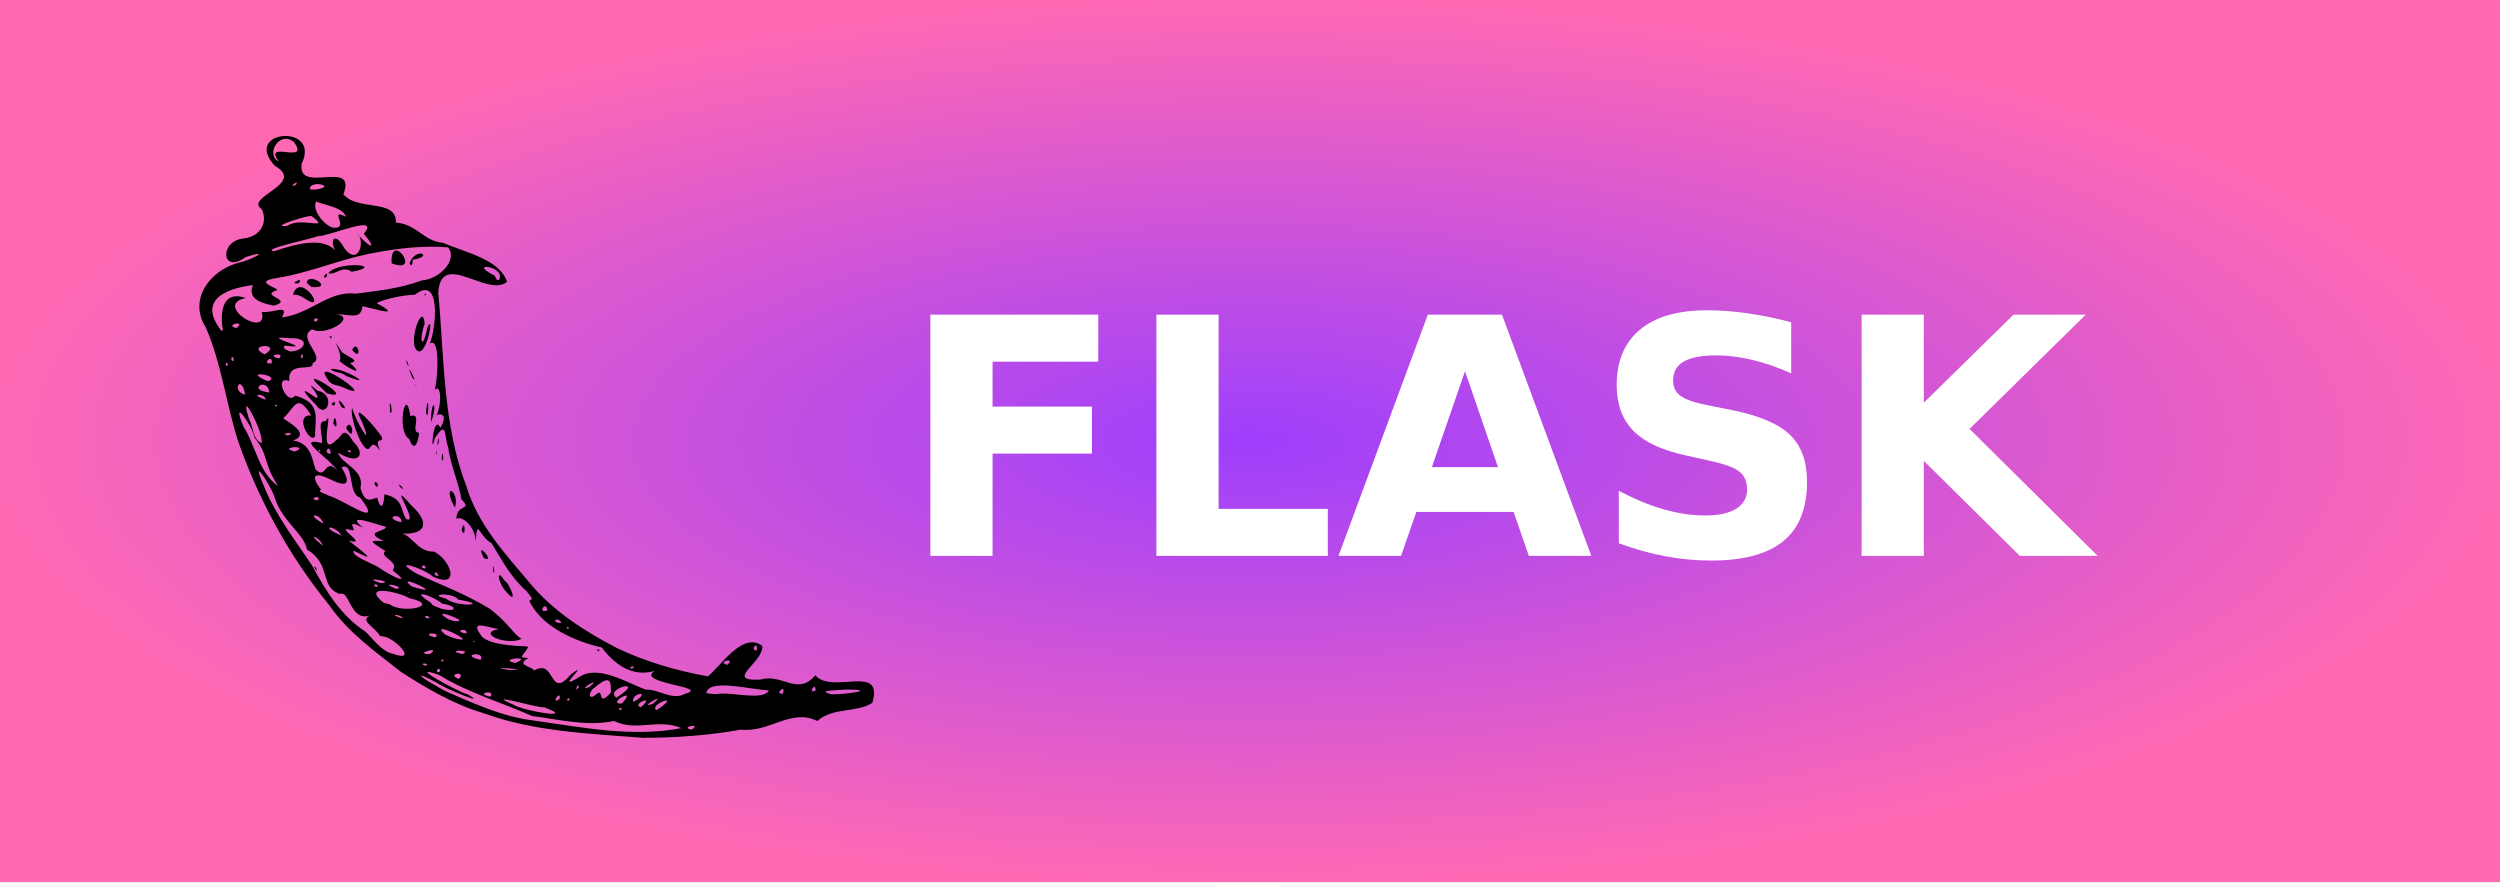
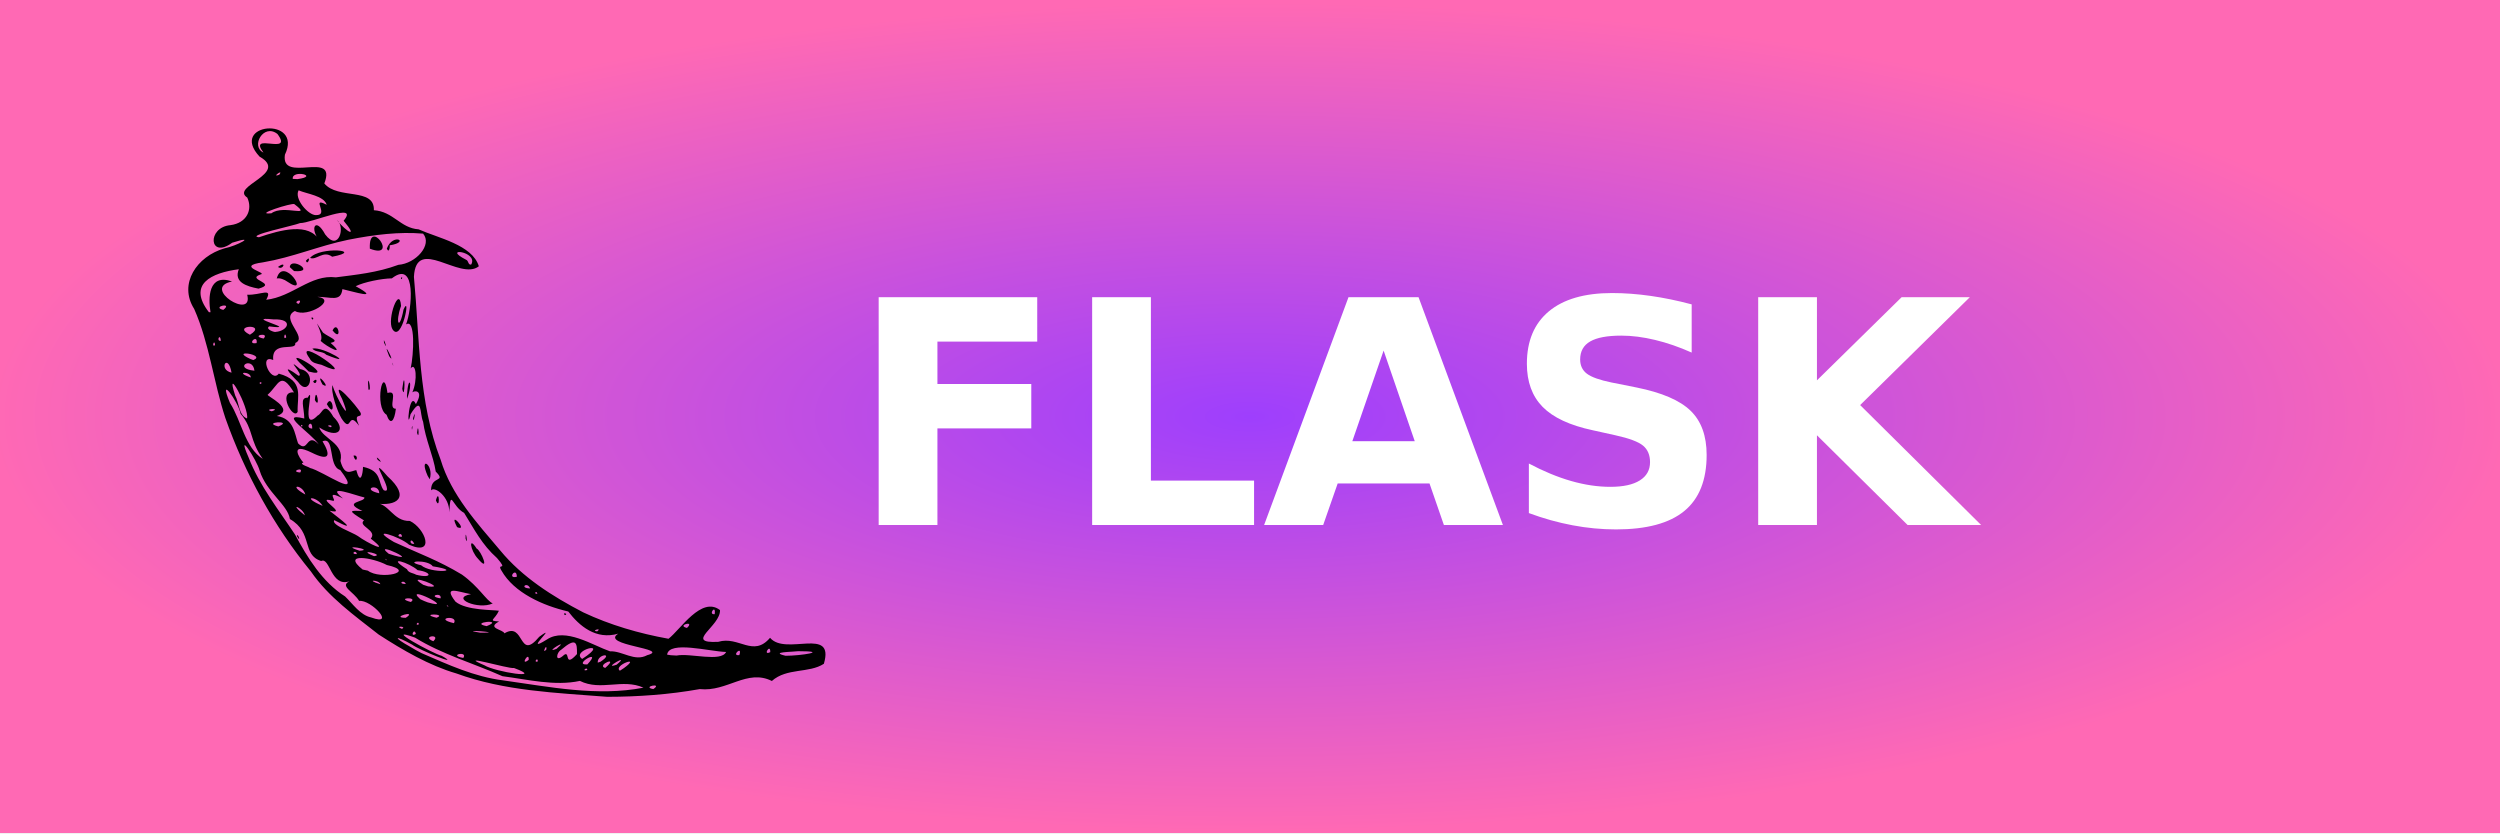
- <svg xmlns="http://www.w3.org/2000/svg" width="85" height="30" role="img" aria-label="FLASK">
+ <svg xmlns="http://www.w3.org/2000/svg" width="90" height="30" role="img" aria-label="FLASK">
  <defs>
    <radialGradient id="grad1" cx="50%" cy="50%" r="50%" fx="50%" fy="50%">
      <stop offset="0%" style="stop-color:#9e3ffd;stop-opacity:1">
        <animate attributeName="stop-color" values="#9e3ffd;#ff69b4;#9e3ffd" dur="5s" repeatCount="indefinite" />
      </stop>
      <stop offset="100%" style="stop-color:#ff69b4;stop-opacity:1">
        <animate attributeName="stop-color" values="#ff69b4;#9e3ffd;#ff69b4" dur="5s" repeatCount="indefinite" />
      </stop>
    </radialGradient>
  </defs>
  <g shape-rendering="crispEdges">
-     <rect width="85" height="30" fill="url(#grad1)" />
+     <rect width="90" height="30" fill="url(#grad1)" />
  </g>
  <g transform="translate(2, 1) scale(0.12)">
    <path style="fill:#000000" d="M 96.945,182.034 C 89.663,176.306 81.895,170.814 76.586,163.082 65.417,149.445 56.817,133.657 50.938,117.065 47.384,106.277 46.167,94.71 41.586,84.338 c -4.792,-7.533 0.821,-15.768 9.073,-18.162 3.674,-0.705 10.133,-4.17 2.336,-1.694 -6.991,5.129 -7.667,-4.656 -0.499,-5.275 4.892,-0.65 6.693,-4.655 5.02,-8.26 -5.251,-3.424 12.734,-7.188 3.684,-12.298 -9.427,-10.171 13.186,-12.129 7.607,-0.578 -1.335,8.882 15.801,-1.628 11.825,8.629 4.041,4.926 15.134,1.121 14.858,8.031 5.887,0.405 7.908,5.358 13.434,5.738 5.728,2.587 16.111,4.625 18.06,11.079 -5.682,4.499 -18.841,-9.293 -19.473,3.16 1.717,18.396 1.279,37.346 8.01,54.865 3.184,10.608 10.901,18.958 17.871,27.219 6.669,8.091 15.702,13.787 24.909,18.583 8.076,3.809 16.784,6.335 25.586,7.92 3.57,-2.731 9.873,-12.883 15.442,-8.602 0.264,4.81 -11.054,10.055 -0.532,9.524 6.178,-1.864 10.463,4.778 15.551,-1.213 4.687,5.552 19.482,-3.547 16.147,7.801 -4.51,2.91 -11.087,1.151 -15.604,5.154 -7.448,-3.72 -13.377,3.328 -21.622,2.437 -9.156,1.64 -18.472,2.302 -27.755,2.316 -15.23,-1.203 -30.782,-1.71 -45.27,-7.013 -8.162,-2.372 -16.126,-7.019 -23.3,-11.668 z m 12.862,5.573 c 7.97,3.447 15.762,7.079 24.497,8.175 13.857,1.927 28.167,4.892 42.073,2.188 -6.294,-2.842 -12.801,1.107 -19.071,-2.032 -7.52,1.618 -15.59,-0.412 -23.236,-1.412 -8.694,-3.873 -18.076,-6.535 -26.218,-11.562 -10.173,-3.716 5.261,4.765 8.009,5.452 6.36,3.61 -6.993,-1.85 -8.876,-3.351 -5.326,-2.988 -6.005,-2.364 -0.527,0.671 1.103,0.646 2.194,1.322 3.349,1.872 z M 94.642,176.89 c 7.723,2.861 -0.034,-5.431 -3.573,-4.949 -1.568,-2.72 -5.99,-4.439 -2.871,-5.9 -5.612,1.948 -5.878,-7.408 -8.516,-6.071 -5.937,-1.875 -2.31,-8.515 -9.382,-12.593 -0.645,-4.297 -7.026,-8.024 -9.061,-14.505 -0.899,-3.318 -7.208,-12.848 -3.332,-3.979 3.3,8.537 9.107,15.849 13.939,23.152 3.752,6.953 8.182,14.22 15.016,18.558 2.303,2.21 4.527,5.595 7.78,6.288 z M 72.395,152.464 c 0.27,-1.166 1.412,2.524 0,0 z m 31.496,27.855 c 1.71,-0.766 -2.459,-0.965 0,0 z m 4.192,1.529 c -0.434,-2.112 -1.914,1.181 0,0 z m 5.247,2.189 c 2.498,-2.379 -3.85,-1.5 0,0 z m 8.994,5.013 c 1.518,-2.244 -4.859,-0.847 0,0 z m -17.271,-12.039 c 3.88,-2.51 -5.012,-0.035 0,0 z m 3.937,1.963 c -0.11,-1.327 -1.403,0.594 0,0 z m 19.675,12.28 c 3.163,1.996 18.47,4.375 8.885,0.818 -1.604,0.338 -17.773,-4.573 -8.885,-0.818 z M 97.431,166.927 c -0.308,-1.331 -4.909,-1.469 0,0 z m 9.159,5.338 c 2.384,-1.663 -4.948,-1.282 0,0 z m 7.704,4.724 c 3.421,-1.29 -5.549,-1.296 0,0 z M 93.704,162.868 c 3.711,2.846 14.968,0.365 5.684,-1.699 -4.226,-2.252 -13.749,-3.794 -7.258,1.358 l 1.574,0.341 9e-6,-3e-5 z m 25.809,15.752 c 1.546,-2.634 -6.483,-1.504 0,0 z m -7.842,-6.233 c 9.075,2.567 -7.631,-5.739 -2.239,-0.945 l 1.195,0.541 1.044,0.404 -1e-5,-6e-5 z m 15.724,9.088 c 8.595,0.082 -7.763,-1.185 0,1e-5 l 0,-1e-5 z M 90.397,157.895 c -0.336,-1.601 -2.121,0.134 0,0 z m 51.535,31.735 c 0.229,-2.891 -2.805,2.152 0,0 z m -36.868,-22.753 c -0.52,-1.523 -2.685,-0.062 0,0 z m -13.852,-9.986 c 4.934,-0.296 -6.755,-2.174 0,0 z M 74.802,146.284 c -0.614,-2.365 -5.369,-4.252 0,0 z m 43.079,27.339 c -0.904,-1.031 -0.425,0.225 0,0 z m 26.814,16.455 c -0.086,-1.575 -1.46,0.596 0,0 z m -29.187,-18.905 c 0.483,-2.029 -4.207,-0.614 0,0 z M 95.533,158.513 c 3.671,-0.393 -5.88,-2.482 0,0 z M 129.324,179.51 c 5.72,-2.266 -5.575,-1.106 0,0 z m -17.577,-11.931 c 6.593,0.85 -7.844,-4.484 -1.447,-0.477 l 1.446,0.477 1e-5,-4e-5 z m 22.913,14.089 c 6.155,-3.68 4.126,8.617 10.443,1.039 6.231,-4.549 -5.381,5.625 2.298,0.811 5.554,-3.714 13.756,1.761 18.938,3.547 3.727,-0.183 7.349,3.222 11.17,1.151 7.354,-1.981 -14.381,-2.938 -8.683,-6.452 -6.729,1.958 -11.701,-2.335 -15.012,-6.645 -7.548,-1.743 -16.275,-5.602 -20.043,-12.282 -1.536,-2.508 2.219,0.353 -1.326,-3.746 -4.548,-4.045 -6.819,-8.638 -9.873,-13.555 -3.648,-1.946 -4.072,-7.673 -4.441,-0.192 0.029,-4.722 -4.404,-7.9 -5.486,-6.579 -0.019,-4.547 4.744,-2.268 1.409,-5.632 -0.718,-4.713 -3.081,-9.624 -3.791,-14.945 -1.104,-2.565 -0.155,-8.059 -3.767,-2.252 -1.316,6.137 -0.437,-7.541 1.609,-3.031 2.685,-4.603 -0.964,-4.061 -1.114,-3.422 1.749,-3.883 1.107,-9.392 -0.456,-7.29 0.932,-4.116 1.473,-15.148 -1.395,-13.193 1.738,-4.304 3.297,-19.694 -4.25,-13.826 -3.058,0.043 -8.355,1.11 -10.858,2.355 7.85,4.327 -0.79,1.563 -3.985,0.875 -0.416,4.004 -3.581,2.272 -7.535,2.311 6.315,0.781 -3.075,6.459 -6.698,4.254 -4.705,2.249 4.061,7.862 0.094,9.598 0.487,2.617 -7.208,-0.945 -6.604,5.098 -4.568,-1.922 -0.629,7.168 1.656,4.094 7.769,2.103 5.469,6.896 5.667,11.45 -1.266,2.653 -6.249,-6.237 -1.11,-5.825 -4.055,-6.587 -4.485,-2.381 -7.855,0.679 -0.784,0.222 8.594,4.354 2.709,6.397 5.178,0.799 5.325,5.33 6.379,8.197 3.112,3.242 2.475,-3.579 6.199,0.316 -2.356,-3.47 -12.482,-9.778 -4.33,-7.755 -0.044,-3.493 -1.474,-6.31 1.023,-6.241 2.473,-4.479 -2.59,11.044 2.985,5.351 1.543,-0.674 1.926,-4.485 4.7,0.36 4.029,3.964 1.455,6.836 -4.228,3.206 1.017,3.449 7.603,4.682 6.365,10.076 1.312,4.744 3.148,2.997 4.748,2.723 1.255,4.61 1.968,1.22 2.028,-0.974 5.747,1.23 4.401,4.628 6.199,7.001 3.96,1.788 -5.669,-12.117 1.131,-4.181 7.154,6.459 2.683,9.155 -3.737,8.12 4.063,-0.328 5.373,5.493 10.456,5.289 4.635,2.205 7.772,10.673 -0.216,7.148 -2.771,-2.498 -12.576,-5.58 -4.567,-0.828 7.397,3.425 13.271,5.474 20.405,9.774 5.105,3.645 7.311,7.819 9.246,8.645 -4.291,2.049 -12.931,-1.637 -6.515,-2.766 -4.002,-0.729 -8.503,-2.753 -4.67,2.233 3.259,2.721 11.547,2.433 13.033,2.741 -1.259,2.775 -3.421,2.996 0.052,3.211 -3.874,2.064 1.242,2.384 1.601,3.564 z m -7.921,-22.37 c -2.357,-2.465 -2.966,-7.081 -0.419,-3.064 1.306,0.525 4.185,7.544 0.419,3.064 l -5e-5,0 z m 25.797,16.387 c 1.47,-0.095 0.043,1.117 0,0 z m -29.519,-22.43 c -0.09,-3.726 0.853,2.874 0,0 z m -2.564,-3.45 c -2.964,-5.728 3.737,1.622 0,0 z M 89.383,128.359 c 1.742,-0.464 0.857,2.979 0,0 z m 24.728,13.404 c 1.07,-4.017 1.257,3.37 0,0 z M 96.641,129.615 c -1.232,-2.216 2.576,2.079 0,0 z m 14.993,4.806 c -2.809,-6.292 1.988,-3.437 0.621,1.031 l -0.621,-1.031 0,0 z M 85.779,117.179 c -1.256,-2.064 -3.333,-8.121 -2.664,-9.97 0.605,3.011 6.404,12.96 2.845,4.121 -3.933,-7.409 4.702,2.405 5.59,4.253 0.414,1.838 -2.427,-0.502 -0.502,3.808 -3.51,-4.908 -2.072,2.711 -5.268,-2.212 z m -7.991,-5.506 c 0.329,-4.8 1.829,3.291 0,0 z m 3.594,1.237 c 1.715,-3.623 2.908,5.051 0,0 z m -8.646,-6.688 c -2.975,-2.956 -5.128,-5.681 0.139,-1.835 2.029,0.079 -4.509,-6.197 0.489,-1.993 5.255,0.958 2.595,8.617 -0.628,3.828 z m 4.542,-0.119 c 1.728,-1.712 0.917,1.685 0,0 z m 2.795,0.896 c -2.619,-4.909 3.179,2.058 0,0 z m -5.555,-5.309 c -8.648,-7.697 10.867,4.025 1.413,1.427 l -1.413,-1.427 5.5e-5,-7e-5 z m 24.779,14.397 c -3.743,-2.244 -0.992,-15.797 0.285,-6.528 3.638,-1.177 -0.201,4.787 2.513,4.732 -0.428,3.763 -1.642,5.116 -2.797,1.796 z m 9.165,5.417 c 0.367,-4.085 0.772,2.793 0,0 z m -1.592,-1.573 c 0.412,-1.745 0.043,2.055 0,0 z M 76.214,99.16 c -5.556,-7.666 16.147,7.754 3.559,1.944 -1.315,-0.344 -2.898,-0.467 -3.559,-1.944 z m 17.649,9.357 c -0.526,-6.455 1.174,1.07 -1.92e-4,-2e-5 l 1.92e-4,2e-5 z m 13.4,8.596 c 1.037,-3.677 0.077,2.432 0,0 z M 77.065,96.235 c 3.302,-0.706 13.685,5.799 4.15,1.858 -1.059,-1.173 -3.318,-0.64 -4.15,-1.858 z m 28.357,14.133 c 0.353,-6.6 1.971,-3.942 0.012,0.945 l -0.012,-0.945 -5e-5,-1e-5 z M 79.523,93.938 c 1.345,-1.974 -3.572,-8.923 0.709,-2.493 1.85,1.47 5.355,2.462 2.26,3.08 4.868,4.294 -1.187,1.164 -2.969,-0.587 z m 24.496,14.368 c 0.93,-7.518 0.82,4.405 0,0 z M 76.713,86.994 c 1.028,-0.439 0.543,1.369 0,0 z m 6.39,3.803 c 1.644,-3.451 3.034,3.848 0,0 z m 18.024,10.026 c -0.017,-1.325 0.34,1.928 0,0 z m -1.044,-2.311 c -2.502,-6.172 2.327,3.268 0,0 z m -1.536,-4.046 c -0.42,-2.55 1.427,3.204 -7.3e-5,-9e-6 l 7.3e-5,9e-6 z m 2.5,-4.064 c -1.717,-3.025 2.168,-13.331 2.601,-6.939 -1.812,4.98 -0.523,7.766 0.741,1.086 2.334,-5.257 -0.504,10.374 -3.343,5.853 l 4e-5,-2.7e-5 z m 2.569,-15.327 c 0.748,-0.919 0.166,1.107 0,0 z m -4.29,84.534 c -1.018,-0.888 0.128,0.565 0,0 z m 8.838,4.471 c 4.916,1.261 4.891,-0.765 0.448,-1.367 -2.39,-2.223 -9.93,-4.581 -3.181,-0.276 0.447,1.132 1.859,1.106 2.733,1.643 z M 90.708,152.487 c 2.708,2.02 10.201,5.724 3.858,0.769 2.139,-2.485 -4.093,-3.807 -2.026,-5.469 -5.258,-3.218 -4.148,-2.931 -0.464,-2.83 -6.319,-2.825 0.912,-2.613 0.572,-4.061 -2.437,-0.481 -12.103,-4.297 -6.416,0.313 -5.781,-2.948 -1.378,1.098 -3.125,0.67 -5.911,-1.612 5.264,4.502 -0.939,2.984 3.391,2.688 9.128,6.884 1.434,2.844 -1.014,1.459 5.506,3.671 7.107,4.779 z m 9.243,5.31 c 11.239,3.622 -5.51,-4.425 0,0 z m 47.316,28.664 c 0.145,-2.23 -1.536,1.902 0,0 z m 4.863,2.047 c 2.593,-2.513 0.106,4.002 4.297,-0.615 0.045,-3.305 -0.129,-5.258 -4.816,-1.243 -1.292,0.716 -1.869,3.763 0.519,1.858 z M 74.932,140.026 c -0.796,-3.13 -5.582,-3.114 0,0 z m 5.193,3.403 c -1.928,-3.197 -6.881,-2.895 0,0 z m 29.543,17.817 c 2.884,2.562 13.248,1.88 3.503,0.315 -1.443,-2.134 -9.164,-1.62 -3.503,-0.315 z m 40.612,25.082 c 4.439,-3.725 -4.301,1.662 0,0 z m 9.233,6.345 c 0.028,-1.195 -1.914,0.523 0,0 z m 0.014,-1.674 c 4.916,-5.209 -4.763,0.308 -4e-5,0 l 4e-5,0 z M 62.16,129.333 c -4.19,-5.978 -2.605,-8.665 -6.645,-13.547 -0.765,-3.733 -6.932,-12.203 -3.19,-3.229 3.428,5.248 4.446,13.374 9.835,16.776 z m 95.826,60.01 c 9.044,-5.846 -3.712,-2.546 0,0 z m 6.904,2.705 c 4.529,-3.889 -2.865,-0.813 0,0 z M 73.393,133.418 c 1.296,-1.928 -3.348,-0.247 0,0 z m 90.056,56.783 c 4.385,-2.827 -1.01,-2.393 -0.795,0.26 l 0.795,-0.26 -1e-5,0 z m -59.514,-37.512 c -0.151,-1.909 -2.316,0.162 0,0 z m 3.678,2.116 c -1.169,-2.363 -1.797,0.371 0,0 z m 62.873,37.306 c 5.618,-4.053 -3.406,-0.776 -1.179,0.768 l 1.179,-0.768 0,0 z m -2.151,-1.04 c 4.577,-3.835 -4.832,1.7 0,0 z m 10.992,7.32 c 3.073,-2.058 -3.733,-0.666 0,0 z M 76.211,132.028 c 4.119,0.923 16.46,10.144 9.179,0.638 -3.729,-1.104 -1.493,-10.219 -5.296,-8.606 2.553,4.265 2.1,6.08 -3.26,3.391 -6.737,-3.289 -3.786,1.63 -2.469,2.985 -1.794,0.408 2.373,1.557 1.846,1.591 z m -18.766,-14.82 c 0.737,-3.05 -6.79,-16.779 -3.554,-6.879 1.168,2.074 1.049,6.004 3.554,6.879 z m 34.443,21.235 c -2.121,-1.774 -0.101,-0.251 0,0 z m 5.223,1.215 c -0.003,-3.231 -5.773,-1.312 0,0 z m 45.261,28.533 c -0.863,-2.207 -3.412,-0.051 8e-5,4e-5 l -8e-5,-4e-5 z m 2.174,1.588 c -0.321,-1.235 -1.254,0.238 0,0 z m 17.94,11.3 c 1.725,-1.275 -2.153,-0.163 0,0 z M 66.819,119.601 c 4.935,-1.911 -5.288,-1.362 0,0 z m 71.57,45.089 c -0.055,-3.195 -3.146,0.793 0,0 z M 64.869,115.057 c 3.17,-1.071 -2.933,-0.705 0,0 z m 9.202,4.457 c -0.058,-1.05 -0.973,0.397 0,0 z m 112.231,68.822 c 4.077,-0.827 13.366,2.075 14.868,-1.081 -4.95,-0.12 -17.127,-3.493 -17.703,0.805 l 1.084,0.171 1.752,0.105 0,1e-5 z M 76.995,120.251 c 0.071,-3.238 -2.525,-0.121 0,0 z M 52.802,103.469 c -1.099,-6.168 -4.179,-0.934 0,0 z m 5.769,1.45 c 0.071,-1.981 -5.281,-1.782 0,0 z m 3.297,1.619 c -0.953,-0.772 -0.746,0.975 0,0 z m 20.745,13.308 c 0.977,-0.897 -2.312,-0.665 0,0 z M 59.672,102.886 c -0.558,-4.659 -6.682,-0.698 0,0 z M 47.844,95.212 c -0.168,-2.15 -1.153,0.811 0,0 z m 1.759,-1.329 c -0.287,-2.55 -1.511,0.324 0,0 z m 9.721,5.802 c 4.11,-1.615 -7.487,-3.34 -0.84,-0.305 l 0.84,0.305 z m 130.098,80.359 c 2.631,-2.412 -3.344,-0.746 0,0 z m 15.717,8.147 c 1.054,-3.119 -2.655,0.411 0,0 z M 60.318,94.59 c 0.433,-3.017 -3.259,0.599 0,0 z M 46.488,85.324 c -0.743,-4.259 -0.641,-11.735 6.465,-9.209 -9.486,1.883 6.565,11.79 4.538,3.968 3.989,0.195 7.803,-2.357 5.709,1.516 7.859,-0.868 13.307,-7.683 20.898,-6.728 5.913,-0.782 12.378,-1.376 18.75,-3.756 5.239,-0.377 10.282,-6.018 7.411,-9.361 -7.145,-0.605 -14.623,0.289 -22.52,1.859 -8.751,1.819 -16.699,5.275 -25.528,6.759 -8.606,1.156 1.731,3.185 -0.734,3.637 -4.491,1.558 5.355,2.609 -0.582,4.251 C 57.228,77.564 53.411,76.305 54.978,72.44 46.734,73.51 39.49,76.931 46.003,85.32 l 0.484,0.004 9e-6,-2.56e-4 z m 19.864,-10.117 c 1.933,-7.12 10.355,5.859 3.168,0.946 -0.858,-0.642 -2.27,-1.167 -3.168,-0.946 z m 0.376,-3.452 c 2.79,-2.078 1.483,1.165 0,0 z m 3.542,0.056 c 0.252,-3.276 8.109,1.735 1.296,1.179 l -1.296,-1.179 0,0 z m 4.845,-1.948 c 1.769,-2.068 0.509,1.839 0,0 z m 1.24,-0.83 c 2.946,-3.54 16.686,-2.259 6.629,-0.345 -2.696,-2.029 -4.762,1.197 -6.629,0.345 z m 17.93,-2.764 c -0.448,-9.67 8.908,3.436 0,0 z m 5.088,-0.028 c 1.86,-4.874 7.218,-1.956 0.861,-0.979 0.138,0.519 -0.186,2.516 -0.861,0.979 z M 58.312,92.089 c 5.558,-3.403 -5.9,-2.953 0,0 l 0,0 z m 4.109,1.142 c 1.949,-2.072 -4.234,-0.84 0,0 z M 50.313,84.638 c 3.176,-2.439 -3.758,-0.927 0,0 z M 214.416,187.3 c 0.092,-2.83 -2.427,1.275 0,0 z m -16.675,-11.379 c 0.474,-3.258 -2.143,0.284 0,0 z m 21.26,12.477 c 4.44,0.015 13.453,-1.379 3.792,-1.374 -1.516,0.236 -8.833,0.186 -3.792,1.374 l -1e-5,3e-5 z M 66.036,91.233 c 3.593,-0.247 5.622,-3.964 -0.695,-3.75 -9.79,-1.014 8.638,3.352 -1.256,2.104 -1.329,0.88 1.874,1.89 1.951,1.646 z m 3.165,1.602 c -0.375,-2.307 -1.111,1.226 0,0 z m 3.754,-10.01 c 1.559,-1.934 -2.158,-0.517 0,0 z M 61.004,62.85 c 6.413,-2.182 15.182,-4.633 18.21,1.074 -3.082,-3.709 -1.244,-7.36 1.667,-1.937 4.116,5.487 6.176,-2.495 3.499,-4.336 3.05,3.79 6.52,5.581 2.042,0.24 4.866,-5.853 -9.743,0.766 -13.063,0.7 -1.598,0.717 -16.494,3.799 -12.356,4.26 z m 3.758,-7.198 c 3.657,-2.76 12.649,1.642 6.879,-2.743 -0.564,-0.498 -12.636,3.325 -6.879,2.743 z m 13.333,0.55 c 4.28,0.109 -1.846,-5.75 3.254,-3.095 -0.838,-2.737 -5.939,-3.249 -8.432,-4.342 -1.41,2.502 2.871,7.471 5.178,7.437 z M 67.1,44.099 c 1.481,-2.007 -2.595,1.018 0,0 z m 5.45,1.304 c 6.898,-0.915 -1.758,-2.971 -1.39,-0.074 l 1.39,0.074 0,-9e-6 z M 62.374,37.441 c -4.857,-6.34 9.134,1.066 4.199,-5.573 -4.153,-3.307 -8.144,3.722 -4.199,5.573 z m 62.33,33.573 c 2.228,-3.949 -9.197,-5.323 -1.501,-1.4 0.709,0.237 0.548,1.673 1.501,1.4 z" id="path2900" />
  </g>
  <text transform="scale(0.09)" x="340" y="210" fill="#fff" font-size="125" font-weight="bold" font-family="Verdana,Geneva,DejaVu Sans,sans-serif">
        FLASK
    </text>
</svg>
